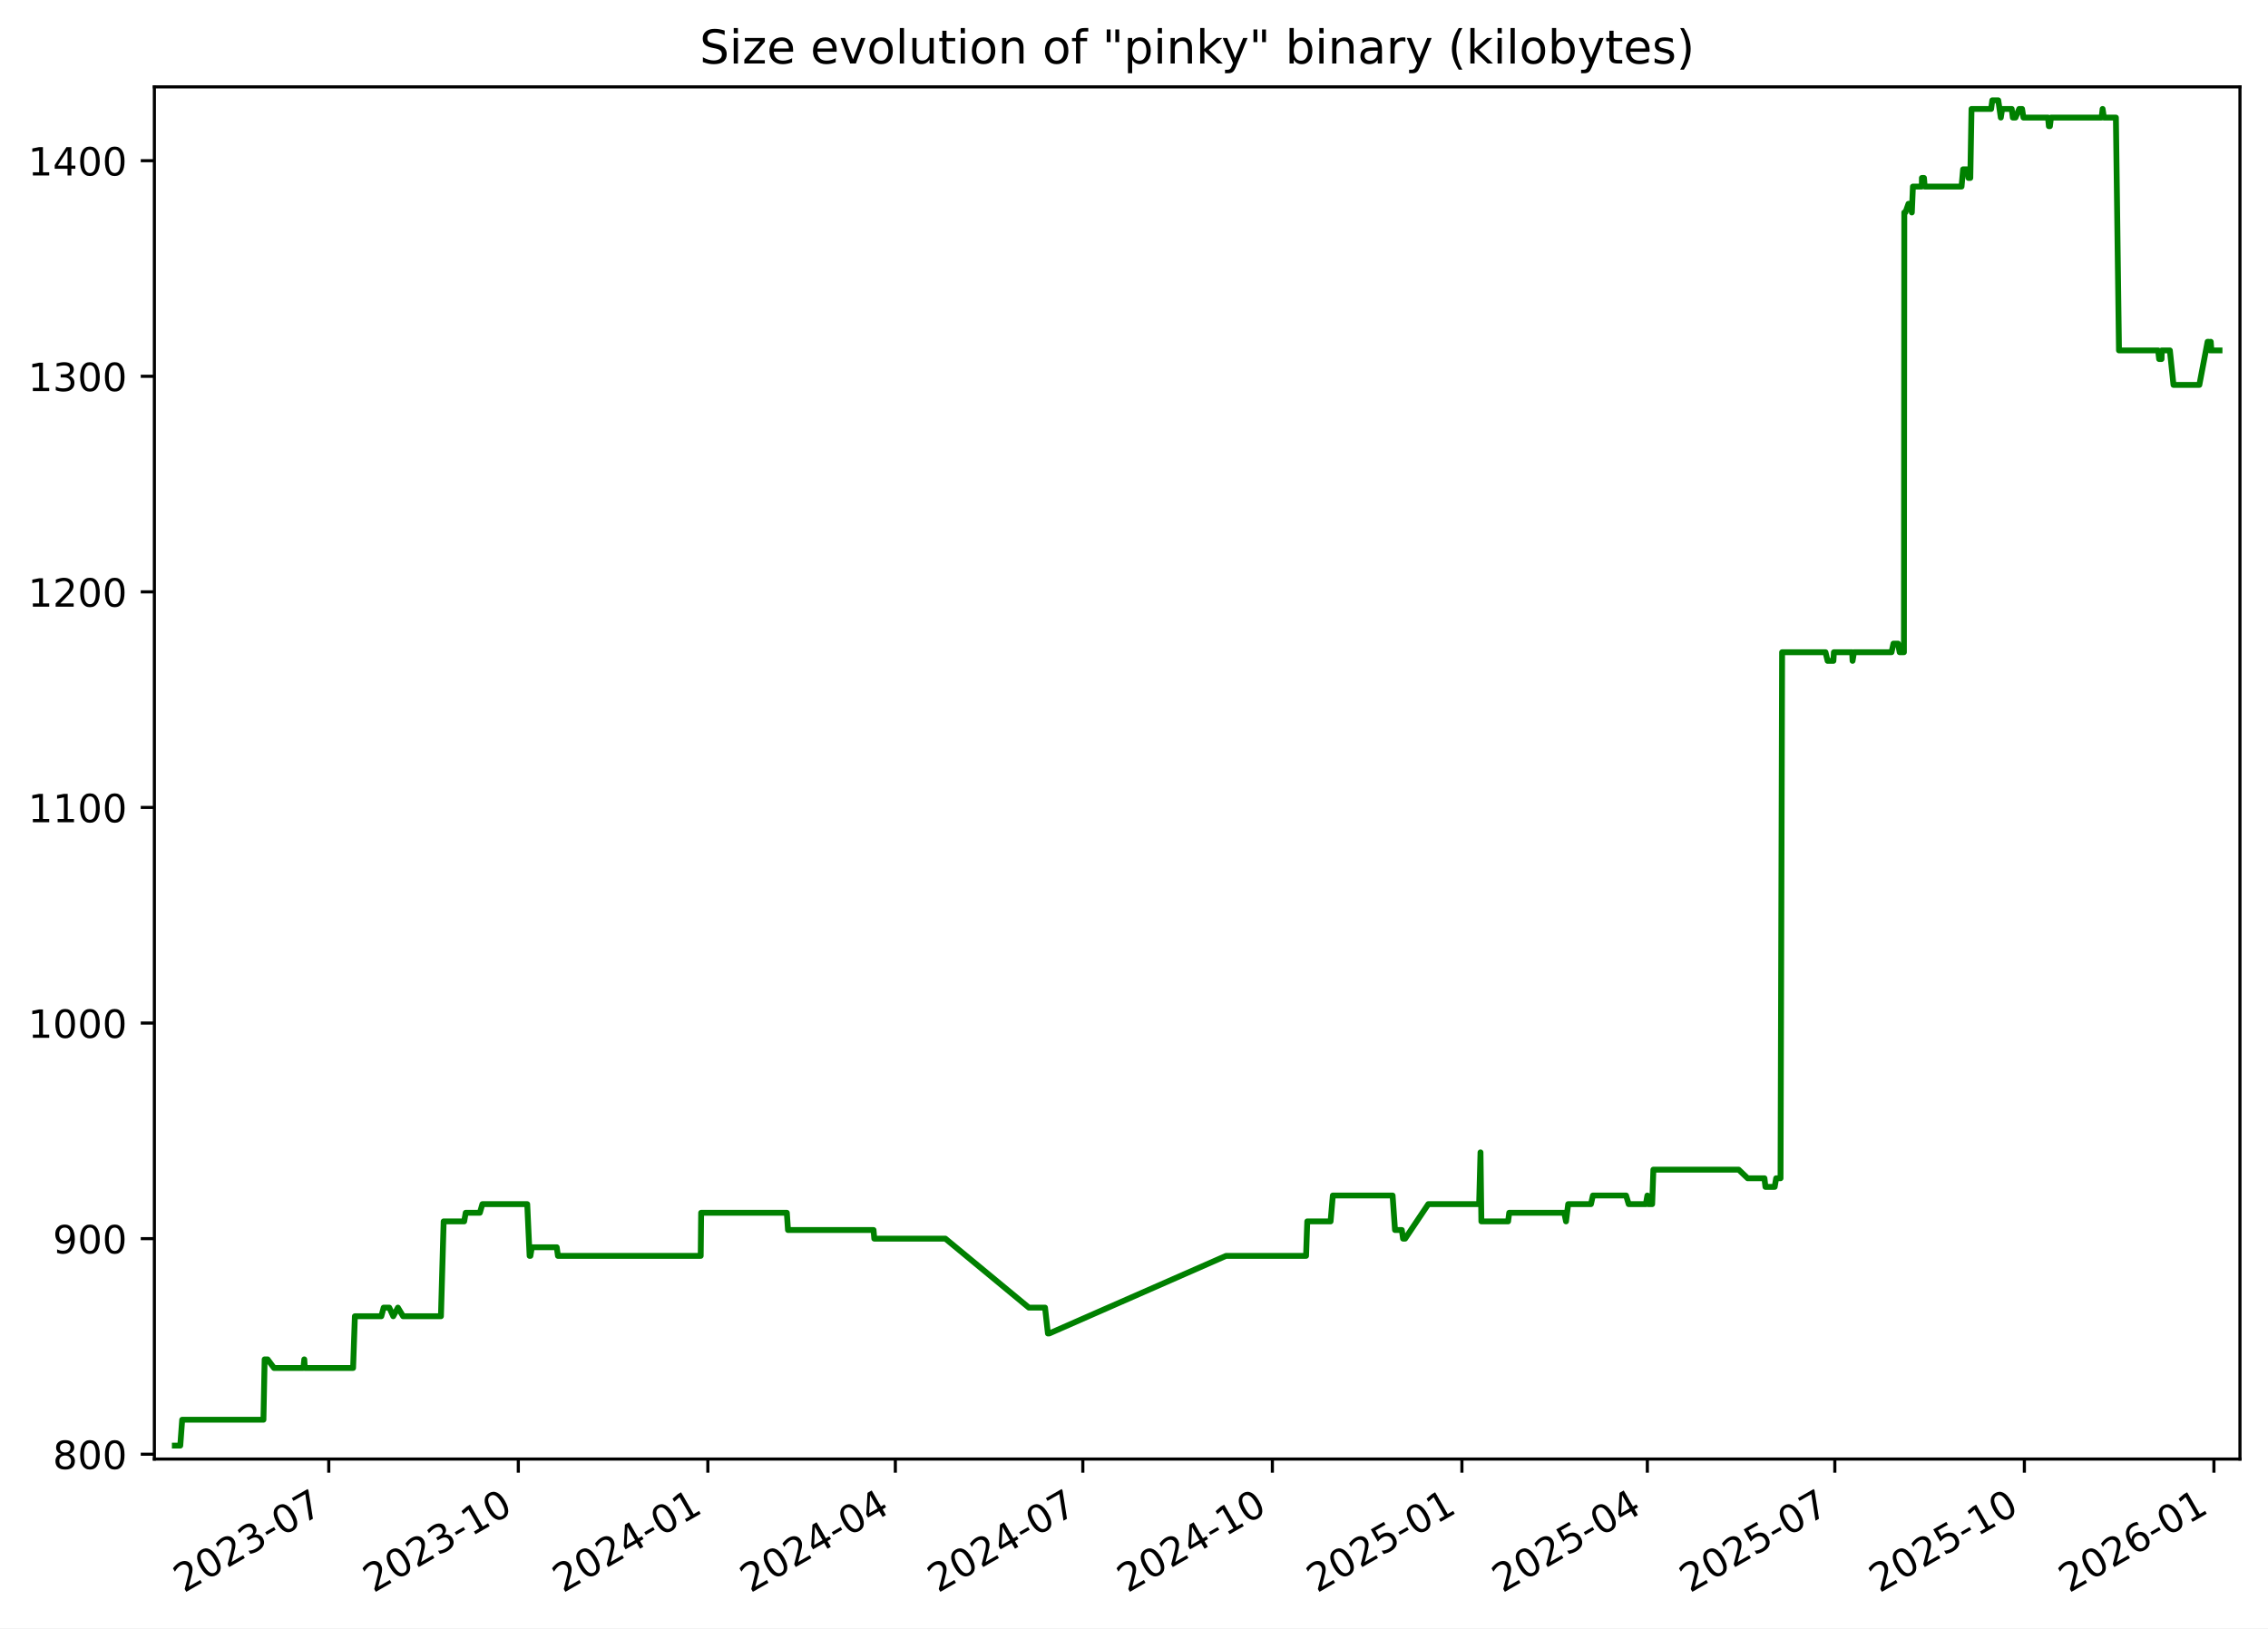
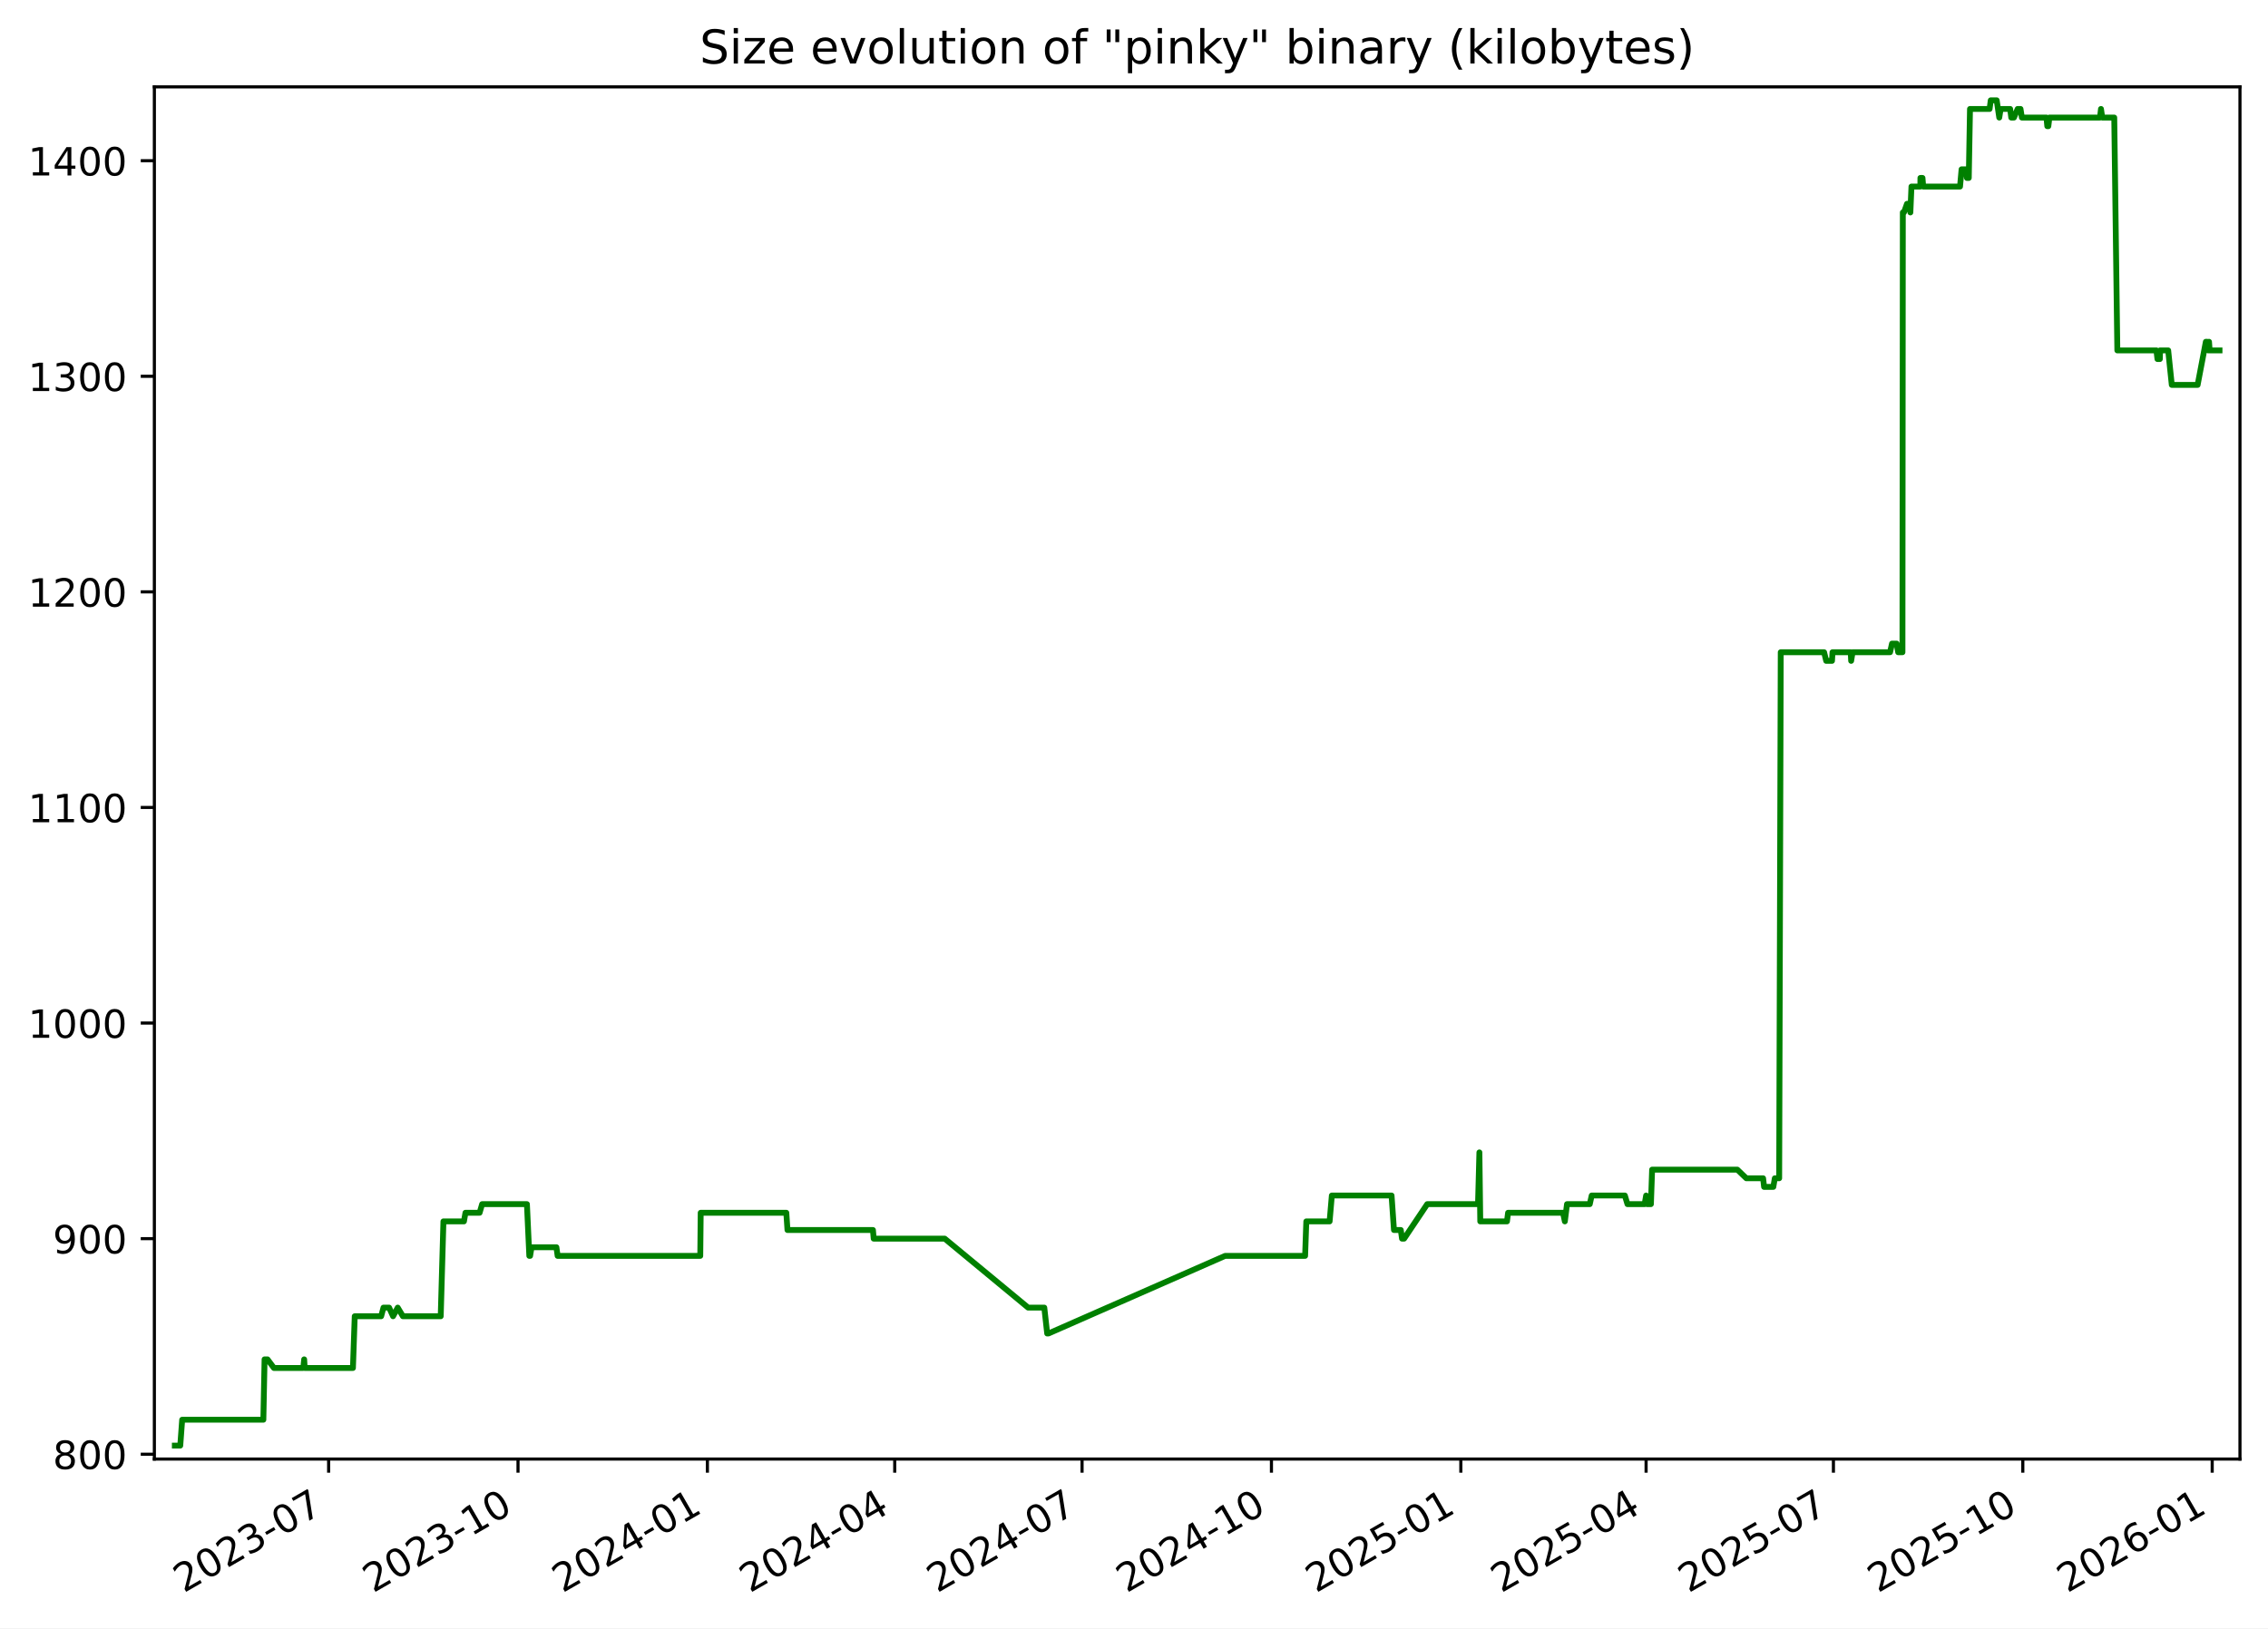
<svg xmlns="http://www.w3.org/2000/svg" xmlns:xlink="http://www.w3.org/1999/xlink" width="582.53pt" height="418.303pt" viewBox="0 0 582.53 418.303" version="1.1">
  <defs>
    <style type="text/css">*{stroke-linejoin: round; stroke-linecap: butt}</style>
  </defs>
  <g id="figure_1">
    <g id="patch_1">
      <path d="M -0 418.303  L 582.53 418.303  L 582.53 0  L -0 0  z " style="fill: #ffffff" />
    </g>
    <g id="axes_1">
      <g id="patch_2">
        <path d="M 39.65 374.83  L 575.33 374.83  L 575.33 22.318  L 39.65 22.318  z " style="fill: #ffffff" />
      </g>
      <g id="matplotlib.axis_1">
        <g id="xtick_1">
          <g id="line2d_1">
            <defs>
-               <path id="mabc79aca73" d="M 0 0  L 0 3.5  " style="stroke: #000000; stroke-width: 0.8" />
+               <path id="m664dcd69b5" d="M 0 0  L 0 3.5  " style="stroke: #000000; stroke-width: 0.8" />
            </defs>
            <g>
-               <use xlink:href="#mabc79aca73" x="84.442" y="374.83" style="stroke: #000000; stroke-width: 0.8" />
+               <use xlink:href="#m664dcd69b5" x="84.409" y="374.83" style="stroke: #000000; stroke-width: 0.8" />
            </g>
          </g>
          <g id="text_1">
-             <g transform="translate(47.2174 409.302) rotate(-30) scale(0.1 -0.1)">
+             <g transform="translate(47.18387 409.302) rotate(-30) scale(0.1 -0.1)">
              <defs>
                <path id="DejaVuSans-32" d="M 1228 531  L 3431 531  L 3431 0  L 469 0  L 469 531  Q 828 903 1448 1529  Q 2069 2156 2228 2338  Q 2531 2678 2651 2914  Q 2772 3150 2772 3378  Q 2772 3750 2511 3984  Q 2250 4219 1831 4219  Q 1534 4219 1204 4116  Q 875 4013 500 3803  L 500 4441  Q 881 4594 1212 4672  Q 1544 4750 1819 4750  Q 2544 4750 2975 4387  Q 3406 4025 3406 3419  Q 3406 3131 3298 2873  Q 3191 2616 2906 2266  Q 2828 2175 2409 1742  Q 1991 1309 1228 531  z " transform="scale(0.015625)" />
                <path id="DejaVuSans-30" d="M 2034 4250  Q 1547 4250 1301 3770  Q 1056 3291 1056 2328  Q 1056 1369 1301 889  Q 1547 409 2034 409  Q 2525 409 2770 889  Q 3016 1369 3016 2328  Q 3016 3291 2770 3770  Q 2525 4250 2034 4250  z M 2034 4750  Q 2819 4750 3233 4129  Q 3647 3509 3647 2328  Q 3647 1150 3233 529  Q 2819 -91 2034 -91  Q 1250 -91 836 529  Q 422 1150 422 2328  Q 422 3509 836 4129  Q 1250 4750 2034 4750  z " transform="scale(0.015625)" />
                <path id="DejaVuSans-33" d="M 2597 2516  Q 3050 2419 3304 2112  Q 3559 1806 3559 1356  Q 3559 666 3084 287  Q 2609 -91 1734 -91  Q 1441 -91 1130 -33  Q 819 25 488 141  L 488 750  Q 750 597 1062 519  Q 1375 441 1716 441  Q 2309 441 2620 675  Q 2931 909 2931 1356  Q 2931 1769 2642 2001  Q 2353 2234 1838 2234  L 1294 2234  L 1294 2753  L 1863 2753  Q 2328 2753 2575 2939  Q 2822 3125 2822 3475  Q 2822 3834 2567 4026  Q 2313 4219 1838 4219  Q 1578 4219 1281 4162  Q 984 4106 628 3988  L 628 4550  Q 988 4650 1302 4700  Q 1616 4750 1894 4750  Q 2613 4750 3031 4423  Q 3450 4097 3450 3541  Q 3450 3153 3228 2886  Q 3006 2619 2597 2516  z " transform="scale(0.015625)" />
                <path id="DejaVuSans-2d" d="M 313 2009  L 1997 2009  L 1997 1497  L 313 1497  L 313 2009  z " transform="scale(0.015625)" />
                <path id="DejaVuSans-37" d="M 525 4666  L 3525 4666  L 3525 4397  L 1831 0  L 1172 0  L 2766 4134  L 525 4134  L 525 4666  z " transform="scale(0.015625)" />
              </defs>
              <use xlink:href="#DejaVuSans-32" />
              <use xlink:href="#DejaVuSans-30" x="63.623" />
              <use xlink:href="#DejaVuSans-32" x="127.246" />
              <use xlink:href="#DejaVuSans-33" x="190.869" />
              <use xlink:href="#DejaVuSans-2d" x="254.492" />
              <use xlink:href="#DejaVuSans-30" x="290.576" />
              <use xlink:href="#DejaVuSans-37" x="354.199" />
            </g>
          </g>
        </g>
        <g id="xtick_2">
          <g id="line2d_2">
            <g>
-               <use xlink:href="#mabc79aca73" x="133.127" y="374.83" style="stroke: #000000; stroke-width: 0.8" />
+               <use xlink:href="#m664dcd69b5" x="133.052" y="374.83" style="stroke: #000000; stroke-width: 0.8" />
            </g>
          </g>
          <g id="text_2">
-             <g transform="translate(95.90174 409.302) rotate(-30) scale(0.1 -0.1)">
+             <g transform="translate(95.82692 409.302) rotate(-30) scale(0.1 -0.1)">
              <defs>
                <path id="DejaVuSans-31" d="M 794 531  L 1825 531  L 1825 4091  L 703 3866  L 703 4441  L 1819 4666  L 2450 4666  L 2450 531  L 3481 531  L 3481 0  L 794 0  L 794 531  z " transform="scale(0.015625)" />
              </defs>
              <use xlink:href="#DejaVuSans-32" />
              <use xlink:href="#DejaVuSans-30" x="63.623" />
              <use xlink:href="#DejaVuSans-32" x="127.246" />
              <use xlink:href="#DejaVuSans-33" x="190.869" />
              <use xlink:href="#DejaVuSans-2d" x="254.492" />
              <use xlink:href="#DejaVuSans-31" x="290.576" />
              <use xlink:href="#DejaVuSans-30" x="354.199" />
            </g>
          </g>
        </g>
        <g id="xtick_3">
          <g id="line2d_3">
            <g>
-               <use xlink:href="#mabc79aca73" x="181.811" y="374.83" style="stroke: #000000; stroke-width: 0.8" />
+               <use xlink:href="#m664dcd69b5" x="181.695" y="374.83" style="stroke: #000000; stroke-width: 0.8" />
            </g>
          </g>
          <g id="text_3">
-             <g transform="translate(144.5861 409.302) rotate(-30) scale(0.1 -0.1)">
+             <g transform="translate(144.47 409.302) rotate(-30) scale(0.1 -0.1)">
              <defs>
                <path id="DejaVuSans-34" d="M 2419 4116  L 825 1625  L 2419 1625  L 2419 4116  z M 2253 4666  L 3047 4666  L 3047 1625  L 3713 1625  L 3713 1100  L 3047 1100  L 3047 0  L 2419 0  L 2419 1100  L 313 1100  L 313 1709  L 2253 4666  z " transform="scale(0.015625)" />
              </defs>
              <use xlink:href="#DejaVuSans-32" />
              <use xlink:href="#DejaVuSans-30" x="63.623" />
              <use xlink:href="#DejaVuSans-32" x="127.246" />
              <use xlink:href="#DejaVuSans-34" x="190.869" />
              <use xlink:href="#DejaVuSans-2d" x="254.492" />
              <use xlink:href="#DejaVuSans-30" x="290.576" />
              <use xlink:href="#DejaVuSans-31" x="354.199" />
            </g>
          </g>
        </g>
        <g id="xtick_4">
          <g id="line2d_4">
            <g>
-               <use xlink:href="#mabc79aca73" x="229.966" y="374.83" style="stroke: #000000; stroke-width: 0.8" />
+               <use xlink:href="#m664dcd69b5" x="229.809" y="374.83" style="stroke: #000000; stroke-width: 0.8" />
            </g>
          </g>
          <g id="text_4">
-             <g transform="translate(192.7412 409.302) rotate(-30) scale(0.1 -0.1)">
+             <g transform="translate(192.5843 409.302) rotate(-30) scale(0.1 -0.1)">
              <use xlink:href="#DejaVuSans-32" />
              <use xlink:href="#DejaVuSans-30" x="63.623" />
              <use xlink:href="#DejaVuSans-32" x="127.246" />
              <use xlink:href="#DejaVuSans-34" x="190.869" />
              <use xlink:href="#DejaVuSans-2d" x="254.492" />
              <use xlink:href="#DejaVuSans-30" x="290.576" />
              <use xlink:href="#DejaVuSans-34" x="354.199" />
            </g>
          </g>
        </g>
        <g id="xtick_5">
          <g id="line2d_5">
            <g>
-               <use xlink:href="#mabc79aca73" x="278.121" y="374.83" style="stroke: #000000; stroke-width: 0.8" />
+               <use xlink:href="#m664dcd69b5" x="277.923" y="374.83" style="stroke: #000000; stroke-width: 0.8" />
            </g>
          </g>
          <g id="text_5">
-             <g transform="translate(240.8964 409.302) rotate(-30) scale(0.1 -0.1)">
+             <g transform="translate(240.6986 409.302) rotate(-30) scale(0.1 -0.1)">
              <use xlink:href="#DejaVuSans-32" />
              <use xlink:href="#DejaVuSans-30" x="63.623" />
              <use xlink:href="#DejaVuSans-32" x="127.246" />
              <use xlink:href="#DejaVuSans-34" x="190.869" />
              <use xlink:href="#DejaVuSans-2d" x="254.492" />
              <use xlink:href="#DejaVuSans-30" x="290.576" />
              <use xlink:href="#DejaVuSans-37" x="354.199" />
            </g>
          </g>
        </g>
        <g id="xtick_6">
          <g id="line2d_6">
            <g>
-               <use xlink:href="#mabc79aca73" x="326.806" y="374.83" style="stroke: #000000; stroke-width: 0.8" />
+               <use xlink:href="#m664dcd69b5" x="326.566" y="374.83" style="stroke: #000000; stroke-width: 0.8" />
            </g>
          </g>
          <g id="text_6">
-             <g transform="translate(289.5807 409.302) rotate(-30) scale(0.1 -0.1)">
+             <g transform="translate(289.3417 409.302) rotate(-30) scale(0.1 -0.1)">
              <use xlink:href="#DejaVuSans-32" />
              <use xlink:href="#DejaVuSans-30" x="63.623" />
              <use xlink:href="#DejaVuSans-32" x="127.246" />
              <use xlink:href="#DejaVuSans-34" x="190.869" />
              <use xlink:href="#DejaVuSans-2d" x="254.492" />
              <use xlink:href="#DejaVuSans-31" x="290.576" />
              <use xlink:href="#DejaVuSans-30" x="354.199" />
            </g>
          </g>
        </g>
        <g id="xtick_7">
          <g id="line2d_7">
            <g>
-               <use xlink:href="#mabc79aca73" x="375.49" y="374.83" style="stroke: #000000; stroke-width: 0.8" />
+               <use xlink:href="#m664dcd69b5" x="375.21" y="374.83" style="stroke: #000000; stroke-width: 0.8" />
            </g>
          </g>
          <g id="text_7">
-             <g transform="translate(338.2651 409.302) rotate(-30) scale(0.1 -0.1)">
+             <g transform="translate(337.9847 409.302) rotate(-30) scale(0.1 -0.1)">
              <defs>
                <path id="DejaVuSans-35" d="M 691 4666  L 3169 4666  L 3169 4134  L 1269 4134  L 1269 2991  Q 1406 3038 1543 3061  Q 1681 3084 1819 3084  Q 2600 3084 3056 2656  Q 3513 2228 3513 1497  Q 3513 744 3044 326  Q 2575 -91 1722 -91  Q 1428 -91 1123 -41  Q 819 9 494 109  L 494 744  Q 775 591 1075 516  Q 1375 441 1709 441  Q 2250 441 2565 725  Q 2881 1009 2881 1497  Q 2881 1984 2565 2268  Q 2250 2553 1709 2553  Q 1456 2553 1204 2497  Q 953 2441 691 2322  L 691 4666  z " transform="scale(0.015625)" />
              </defs>
              <use xlink:href="#DejaVuSans-32" />
              <use xlink:href="#DejaVuSans-30" x="63.623" />
              <use xlink:href="#DejaVuSans-32" x="127.246" />
              <use xlink:href="#DejaVuSans-35" x="190.869" />
              <use xlink:href="#DejaVuSans-2d" x="254.492" />
              <use xlink:href="#DejaVuSans-30" x="290.576" />
              <use xlink:href="#DejaVuSans-31" x="354.199" />
            </g>
          </g>
        </g>
        <g id="xtick_8">
          <g id="line2d_8">
            <g>
-               <use xlink:href="#mabc79aca73" x="423.116" y="374.83" style="stroke: #000000; stroke-width: 0.8" />
+               <use xlink:href="#m664dcd69b5" x="422.795" y="374.83" style="stroke: #000000; stroke-width: 0.8" />
            </g>
          </g>
          <g id="text_8">
-             <g transform="translate(385.8911 409.302) rotate(-30) scale(0.1 -0.1)">
+             <g transform="translate(385.5703 409.302) rotate(-30) scale(0.1 -0.1)">
              <use xlink:href="#DejaVuSans-32" />
              <use xlink:href="#DejaVuSans-30" x="63.623" />
              <use xlink:href="#DejaVuSans-32" x="127.246" />
              <use xlink:href="#DejaVuSans-35" x="190.869" />
              <use xlink:href="#DejaVuSans-2d" x="254.492" />
              <use xlink:href="#DejaVuSans-30" x="290.576" />
              <use xlink:href="#DejaVuSans-34" x="354.199" />
            </g>
          </g>
        </g>
        <g id="xtick_9">
          <g id="line2d_9">
            <g>
-               <use xlink:href="#mabc79aca73" x="471.271" y="374.83" style="stroke: #000000; stroke-width: 0.8" />
+               <use xlink:href="#m664dcd69b5" x="470.909" y="374.83" style="stroke: #000000; stroke-width: 0.8" />
            </g>
          </g>
          <g id="text_9">
-             <g transform="translate(434.0462 409.302) rotate(-30) scale(0.1 -0.1)">
+             <g transform="translate(433.6846 409.302) rotate(-30) scale(0.1 -0.1)">
              <use xlink:href="#DejaVuSans-32" />
              <use xlink:href="#DejaVuSans-30" x="63.623" />
              <use xlink:href="#DejaVuSans-32" x="127.246" />
              <use xlink:href="#DejaVuSans-35" x="190.869" />
              <use xlink:href="#DejaVuSans-2d" x="254.492" />
              <use xlink:href="#DejaVuSans-30" x="290.576" />
              <use xlink:href="#DejaVuSans-37" x="354.199" />
            </g>
          </g>
        </g>
        <g id="xtick_10">
          <g id="line2d_10">
            <g>
-               <use xlink:href="#mabc79aca73" x="519.955" y="374.83" style="stroke: #000000; stroke-width: 0.8" />
+               <use xlink:href="#m664dcd69b5" x="519.553" y="374.83" style="stroke: #000000; stroke-width: 0.8" />
            </g>
          </g>
          <g id="text_10">
-             <g transform="translate(482.7306 409.302) rotate(-30) scale(0.1 -0.1)">
+             <g transform="translate(482.3277 409.302) rotate(-30) scale(0.1 -0.1)">
              <use xlink:href="#DejaVuSans-32" />
              <use xlink:href="#DejaVuSans-30" x="63.623" />
              <use xlink:href="#DejaVuSans-32" x="127.246" />
              <use xlink:href="#DejaVuSans-35" x="190.869" />
              <use xlink:href="#DejaVuSans-2d" x="254.492" />
              <use xlink:href="#DejaVuSans-31" x="290.576" />
              <use xlink:href="#DejaVuSans-30" x="354.199" />
            </g>
          </g>
        </g>
        <g id="xtick_11">
          <g id="line2d_11">
            <g>
-               <use xlink:href="#mabc79aca73" x="568.64" y="374.83" style="stroke: #000000; stroke-width: 0.8" />
+               <use xlink:href="#m664dcd69b5" x="568.196" y="374.83" style="stroke: #000000; stroke-width: 0.8" />
            </g>
          </g>
          <g id="text_11">
-             <g transform="translate(531.4149 409.302) rotate(-30) scale(0.1 -0.1)">
+             <g transform="translate(530.9707 409.302) rotate(-30) scale(0.1 -0.1)">
              <defs>
                <path id="DejaVuSans-36" d="M 2113 2584  Q 1688 2584 1439 2293  Q 1191 2003 1191 1497  Q 1191 994 1439 701  Q 1688 409 2113 409  Q 2538 409 2786 701  Q 3034 994 3034 1497  Q 3034 2003 2786 2293  Q 2538 2584 2113 2584  z M 3366 4563  L 3366 3988  Q 3128 4100 2886 4159  Q 2644 4219 2406 4219  Q 1781 4219 1451 3797  Q 1122 3375 1075 2522  Q 1259 2794 1537 2939  Q 1816 3084 2150 3084  Q 2853 3084 3261 2657  Q 3669 2231 3669 1497  Q 3669 778 3244 343  Q 2819 -91 2113 -91  Q 1303 -91 875 529  Q 447 1150 447 2328  Q 447 3434 972 4092  Q 1497 4750 2381 4750  Q 2619 4750 2861 4703  Q 3103 4656 3366 4563  z " transform="scale(0.015625)" />
              </defs>
              <use xlink:href="#DejaVuSans-32" />
              <use xlink:href="#DejaVuSans-30" x="63.623" />
              <use xlink:href="#DejaVuSans-32" x="127.246" />
              <use xlink:href="#DejaVuSans-36" x="190.869" />
              <use xlink:href="#DejaVuSans-2d" x="254.492" />
              <use xlink:href="#DejaVuSans-30" x="290.576" />
              <use xlink:href="#DejaVuSans-31" x="354.199" />
            </g>
          </g>
        </g>
      </g>
      <g id="matplotlib.axis_2">
        <g id="ytick_1">
          <g id="line2d_12">
            <defs>
-               <path id="m1fd82d0346" d="M 0 0  L -3.5 0  " style="stroke: #000000; stroke-width: 0.8" />
+               <path id="mbac47a9500" d="M 0 0  L -3.5 0  " style="stroke: #000000; stroke-width: 0.8" />
            </defs>
            <g>
-               <use xlink:href="#m1fd82d0346" x="39.65" y="373.59" style="stroke: #000000; stroke-width: 0.8" />
+               <use xlink:href="#mbac47a9500" x="39.65" y="373.59" style="stroke: #000000; stroke-width: 0.8" />
            </g>
          </g>
          <g id="text_12">
            <g transform="translate(13.5625 377.3887) scale(0.1 -0.1)">
              <defs>
                <path id="DejaVuSans-38" d="M 2034 2216  Q 1584 2216 1326 1975  Q 1069 1734 1069 1313  Q 1069 891 1326 650  Q 1584 409 2034 409  Q 2484 409 2743 651  Q 3003 894 3003 1313  Q 3003 1734 2745 1975  Q 2488 2216 2034 2216  z M 1403 2484  Q 997 2584 770 2862  Q 544 3141 544 3541  Q 544 4100 942 4425  Q 1341 4750 2034 4750  Q 2731 4750 3128 4425  Q 3525 4100 3525 3541  Q 3525 3141 3298 2862  Q 3072 2584 2669 2484  Q 3125 2378 3379 2068  Q 3634 1759 3634 1313  Q 3634 634 3220 271  Q 2806 -91 2034 -91  Q 1263 -91 848 271  Q 434 634 434 1313  Q 434 1759 690 2068  Q 947 2378 1403 2484  z M 1172 3481  Q 1172 3119 1398 2916  Q 1625 2713 2034 2713  Q 2441 2713 2670 2916  Q 2900 3119 2900 3481  Q 2900 3844 2670 4047  Q 2441 4250 2034 4250  Q 1625 4250 1398 4047  Q 1172 3844 1172 3481  z " transform="scale(0.015625)" />
              </defs>
              <use xlink:href="#DejaVuSans-38" />
              <use xlink:href="#DejaVuSans-30" x="63.623" />
              <use xlink:href="#DejaVuSans-30" x="127.246" />
            </g>
          </g>
        </g>
        <g id="ytick_2">
          <g id="line2d_13">
            <g>
-               <use xlink:href="#m1fd82d0346" x="39.65" y="318.205" style="stroke: #000000; stroke-width: 0.8" />
+               <use xlink:href="#mbac47a9500" x="39.65" y="318.205" style="stroke: #000000; stroke-width: 0.8" />
            </g>
          </g>
          <g id="text_13">
            <g transform="translate(13.5625 322.0041) scale(0.1 -0.1)">
              <defs>
                <path id="DejaVuSans-39" d="M 703 97  L 703 672  Q 941 559 1184 500  Q 1428 441 1663 441  Q 2288 441 2617 861  Q 2947 1281 2994 2138  Q 2813 1869 2534 1725  Q 2256 1581 1919 1581  Q 1219 1581 811 2004  Q 403 2428 403 3163  Q 403 3881 828 4315  Q 1253 4750 1959 4750  Q 2769 4750 3195 4129  Q 3622 3509 3622 2328  Q 3622 1225 3098 567  Q 2575 -91 1691 -91  Q 1453 -91 1209 -44  Q 966 3 703 97  z M 1959 2075  Q 2384 2075 2632 2365  Q 2881 2656 2881 3163  Q 2881 3666 2632 3958  Q 2384 4250 1959 4250  Q 1534 4250 1286 3958  Q 1038 3666 1038 3163  Q 1038 2656 1286 2365  Q 1534 2075 1959 2075  z " transform="scale(0.015625)" />
              </defs>
              <use xlink:href="#DejaVuSans-39" />
              <use xlink:href="#DejaVuSans-30" x="63.623" />
              <use xlink:href="#DejaVuSans-30" x="127.246" />
            </g>
          </g>
        </g>
        <g id="ytick_3">
          <g id="line2d_14">
            <g>
-               <use xlink:href="#m1fd82d0346" x="39.65" y="262.82" style="stroke: #000000; stroke-width: 0.8" />
+               <use xlink:href="#mbac47a9500" x="39.65" y="262.82" style="stroke: #000000; stroke-width: 0.8" />
            </g>
          </g>
          <g id="text_14">
            <g transform="translate(7.2 266.6195) scale(0.1 -0.1)">
              <use xlink:href="#DejaVuSans-31" />
              <use xlink:href="#DejaVuSans-30" x="63.623" />
              <use xlink:href="#DejaVuSans-30" x="127.246" />
              <use xlink:href="#DejaVuSans-30" x="190.869" />
            </g>
          </g>
        </g>
        <g id="ytick_4">
          <g id="line2d_15">
            <g>
-               <use xlink:href="#m1fd82d0346" x="39.65" y="207.436" style="stroke: #000000; stroke-width: 0.8" />
+               <use xlink:href="#mbac47a9500" x="39.65" y="207.436" style="stroke: #000000; stroke-width: 0.8" />
            </g>
          </g>
          <g id="text_15">
            <g transform="translate(7.2 211.2349) scale(0.1 -0.1)">
              <use xlink:href="#DejaVuSans-31" />
              <use xlink:href="#DejaVuSans-31" x="63.623" />
              <use xlink:href="#DejaVuSans-30" x="127.246" />
              <use xlink:href="#DejaVuSans-30" x="190.869" />
            </g>
          </g>
        </g>
        <g id="ytick_5">
          <g id="line2d_16">
            <g>
-               <use xlink:href="#m1fd82d0346" x="39.65" y="152.051" style="stroke: #000000; stroke-width: 0.8" />
+               <use xlink:href="#mbac47a9500" x="39.65" y="152.051" style="stroke: #000000; stroke-width: 0.8" />
            </g>
          </g>
          <g id="text_16">
            <g transform="translate(7.2 155.8503) scale(0.1 -0.1)">
              <use xlink:href="#DejaVuSans-31" />
              <use xlink:href="#DejaVuSans-32" x="63.623" />
              <use xlink:href="#DejaVuSans-30" x="127.246" />
              <use xlink:href="#DejaVuSans-30" x="190.869" />
            </g>
          </g>
        </g>
        <g id="ytick_6">
          <g id="line2d_17">
            <g>
-               <use xlink:href="#m1fd82d0346" x="39.65" y="96.666" style="stroke: #000000; stroke-width: 0.8" />
+               <use xlink:href="#mbac47a9500" x="39.65" y="96.666" style="stroke: #000000; stroke-width: 0.8" />
            </g>
          </g>
          <g id="text_17">
            <g transform="translate(7.2 100.4657) scale(0.1 -0.1)">
              <use xlink:href="#DejaVuSans-31" />
              <use xlink:href="#DejaVuSans-33" x="63.623" />
              <use xlink:href="#DejaVuSans-30" x="127.246" />
              <use xlink:href="#DejaVuSans-30" x="190.869" />
            </g>
          </g>
        </g>
        <g id="ytick_7">
          <g id="line2d_18">
            <g>
-               <use xlink:href="#m1fd82d0346" x="39.65" y="41.282" style="stroke: #000000; stroke-width: 0.8" />
+               <use xlink:href="#mbac47a9500" x="39.65" y="41.282" style="stroke: #000000; stroke-width: 0.8" />
            </g>
          </g>
          <g id="text_18">
            <g transform="translate(7.2 45.08104) scale(0.1 -0.1)">
              <use xlink:href="#DejaVuSans-31" />
              <use xlink:href="#DejaVuSans-34" x="63.623" />
              <use xlink:href="#DejaVuSans-30" x="127.246" />
              <use xlink:href="#DejaVuSans-30" x="190.869" />
            </g>
          </g>
        </g>
      </g>
      <g id="line2d_19">
-         <path d="M 44.902 371.374  L 46.303 371.374  L 46.793 364.728  L 67.664 364.728  L 67.973 349.22  L 68.729 349.22  L 70.379 351.436  L 77.929 351.436  L 78.154 349.22  L 78.288 351.436  L 90.692 351.436  L 91.152 338.143  L 97.941 338.143  L 98.541 335.928  L 99.989 335.928  L 101.003 338.143  L 102.203 335.928  L 103.532 338.143  L 113.255 338.143  L 113.952 313.774  L 119.225 313.774  L 119.614 311.559  L 123.253 311.559  L 123.9 309.343  L 135.418 309.343  L 136.032 322.636  L 136.233 322.636  L 136.605 320.42  L 142.998 320.42  L 143.308 322.636  L 179.975 322.636  L 180.089 311.559  L 202.097 311.559  L 202.394 315.99  L 224.367 315.99  L 224.555 318.205  L 242.815 318.205  L 264.263 335.928  L 268.414 335.928  L 269.159 342.574  L 269.481 342.574  L 314.891 322.636  L 335.461 322.636  L 335.769 313.774  L 341.759 313.774  L 342.332 307.128  L 357.684 307.128  L 358.305 315.99  L 360.058 315.99  L 360.372 318.205  L 360.911 318.205  L 366.855 309.343  L 379.911 309.343  L 380.264 296.051  L 380.486 313.774  L 387.354 313.774  L 387.637 311.559  L 401.77 311.559  L 402.228 313.774  L 402.784 309.343  L 408.636 309.343  L 409.134 307.128  L 417.656 307.128  L 418.325 309.343  L 422.743 309.343  L 423.125 307.128  L 423.36 309.343  L 424.354 309.343  L 424.665 300.482  L 446.571 300.482  L 448.883 302.697  L 453.194 302.697  L 453.448 304.913  L 455.821 304.913  L 456.204 302.697  L 457.328 302.697  L 457.729 167.559  L 468.875 167.559  L 469.415 169.774  L 470.907 169.774  L 471.031 167.559  L 475.722 167.559  L 475.828 169.774  L 476.192 167.559  L 485.831 167.559  L 486.331 165.343  L 487.509 165.343  L 487.919 167.559  L 489.018 167.559  L 489.113 54.574  L 489.398 54.574  L 490.187 52.359  L 490.706 52.359  L 491.05 54.574  L 491.329 47.928  L 493.616 47.928  L 493.633 45.713  L 494.168 45.713  L 494.35 47.928  L 503.817 47.928  L 504.218 43.497  L 505.399 43.497  L 505.6 45.713  L 506.066 45.713  L 506.38 27.99  L 511.419 27.99  L 511.713 25.774  L 513.248 25.774  L 513.904 30.205  L 514.253 27.99  L 516.706 27.99  L 516.988 30.205  L 517.676 30.205  L 518.627 27.99  L 519.365 27.99  L 519.718 30.205  L 526.036 30.205  L 526.249 32.42  L 526.516 32.42  L 526.792 30.205  L 539.799 30.205  L 540.051 27.99  L 540.383 30.205  L 543.463 30.205  L 544.255 90.02  L 554.307 90.02  L 554.568 92.236  L 555.186 92.236  L 555.241 90.02  L 557.329 90.02  L 558.255 98.882  L 564.897 98.882  L 567.007 87.805  L 567.337 87.805  L 567.63 90.02  L 567.827 87.805  L 567.986 90.02  L 570.078 90.02  L 570.078 90.02  " clip-path="url(#p12631011b0)" style="fill: none; stroke: #008000; stroke-width: 1.5; stroke-linecap: square" />
+         <path d="M 44.902 371.374  L 46.301 371.374  L 46.791 364.728  L 67.644 364.728  L 67.954 349.22  L 68.709 349.22  L 70.357 351.436  L 77.901 351.436  L 78.125 349.22  L 78.259 351.436  L 90.653 351.436  L 91.113 338.143  L 97.896 338.143  L 98.496 335.928  L 99.942 335.928  L 100.956 338.143  L 102.155 335.928  L 103.483 338.143  L 113.197 338.143  L 113.893 313.774  L 119.162 313.774  L 119.551 311.559  L 123.187 311.559  L 123.833 309.343  L 135.341 309.343  L 135.954 322.636  L 136.155 322.636  L 136.527 320.42  L 142.914 320.42  L 143.225 322.636  L 179.86 322.636  L 179.974 311.559  L 201.964 311.559  L 202.261 315.99  L 224.215 315.99  L 224.403 318.205  L 242.647 318.205  L 264.077 335.928  L 268.224 335.928  L 268.969 342.574  L 269.291 342.574  L 314.662 322.636  L 335.214 322.636  L 335.522 313.774  L 341.508 313.774  L 342.079 307.128  L 357.419 307.128  L 358.039 315.99  L 359.791 315.99  L 360.105 318.205  L 360.643 318.205  L 366.582 309.343  L 379.627 309.343  L 379.98 296.051  L 380.202 313.774  L 387.063 313.774  L 387.346 311.559  L 401.467 311.559  L 401.925 313.774  L 402.481 309.343  L 408.328 309.343  L 408.825 307.128  L 417.34 307.128  L 418.009 309.343  L 422.423 309.343  L 422.804 307.128  L 423.039 309.343  L 424.032 309.343  L 424.343 300.482  L 446.23 300.482  L 448.54 302.697  L 452.848 302.697  L 453.102 304.913  L 455.473 304.913  L 455.856 302.697  L 456.978 302.697  L 457.379 167.559  L 468.515 167.559  L 469.055 169.774  L 470.546 169.774  L 470.67 167.559  L 475.357 167.559  L 475.463 169.774  L 475.826 167.559  L 485.457 167.559  L 485.956 165.343  L 487.134 165.343  L 487.544 167.559  L 488.642 167.559  L 488.736 54.574  L 489.021 54.574  L 489.809 52.359  L 490.328 52.359  L 490.672 54.574  L 490.951 47.928  L 493.235 47.928  L 493.253 45.713  L 493.787 45.713  L 493.968 47.928  L 503.428 47.928  L 503.828 43.497  L 505.009 43.497  L 505.209 45.713  L 505.675 45.713  L 505.989 27.99  L 511.024 27.99  L 511.317 25.774  L 512.85 25.774  L 513.506 30.205  L 513.855 27.99  L 516.306 27.99  L 516.587 30.205  L 517.275 30.205  L 518.225 27.99  L 518.963 27.99  L 519.315 30.205  L 525.628 30.205  L 525.841 32.42  L 526.108 32.42  L 526.383 30.205  L 539.379 30.205  L 539.631 27.99  L 539.962 30.205  L 543.04 30.205  L 543.832 90.02  L 553.875 90.02  L 554.136 92.236  L 554.754 92.236  L 554.808 90.02  L 556.894 90.02  L 557.819 98.882  L 564.456 98.882  L 566.564 87.805  L 566.894 87.805  L 567.187 90.02  L 567.384 87.805  L 567.542 90.02  L 570.078 90.02  L 570.078 90.02  " clip-path="url(#p27c59bd150)" style="fill: none; stroke: #008000; stroke-width: 1.5; stroke-linecap: square" />
      </g>
      <g id="patch_3">
        <path d="M 39.65 374.83  L 39.65 22.318  " style="fill: none; stroke: #000000; stroke-width: 0.8; stroke-linejoin: miter; stroke-linecap: square" />
      </g>
      <g id="patch_4">
        <path d="M 575.33 374.83  L 575.33 22.318  " style="fill: none; stroke: #000000; stroke-width: 0.8; stroke-linejoin: miter; stroke-linecap: square" />
      </g>
      <g id="patch_5">
        <path d="M 39.65 374.83  L 575.33 374.83  " style="fill: none; stroke: #000000; stroke-width: 0.8; stroke-linejoin: miter; stroke-linecap: square" />
      </g>
      <g id="patch_6">
        <path d="M 39.65 22.318  L 575.33 22.318  " style="fill: none; stroke: #000000; stroke-width: 0.8; stroke-linejoin: miter; stroke-linecap: square" />
      </g>
      <g id="text_19">
        <g transform="translate(179.7078 16.31812) scale(0.12 -0.12)">
          <defs>
            <path id="DejaVuSans-53" d="M 3425 4513  L 3425 3897  Q 3066 4069 2747 4153  Q 2428 4238 2131 4238  Q 1616 4238 1336 4038  Q 1056 3838 1056 3469  Q 1056 3159 1242 3001  Q 1428 2844 1947 2747  L 2328 2669  Q 3034 2534 3370 2195  Q 3706 1856 3706 1288  Q 3706 609 3251 259  Q 2797 -91 1919 -91  Q 1588 -91 1214 -16  Q 841 59 441 206  L 441 856  Q 825 641 1194 531  Q 1563 422 1919 422  Q 2459 422 2753 634  Q 3047 847 3047 1241  Q 3047 1584 2836 1778  Q 2625 1972 2144 2069  L 1759 2144  Q 1053 2284 737 2584  Q 422 2884 422 3419  Q 422 4038 858 4394  Q 1294 4750 2059 4750  Q 2388 4750 2728 4690  Q 3069 4631 3425 4513  z " transform="scale(0.015625)" />
            <path id="DejaVuSans-69" d="M 603 3500  L 1178 3500  L 1178 0  L 603 0  L 603 3500  z M 603 4863  L 1178 4863  L 1178 4134  L 603 4134  L 603 4863  z " transform="scale(0.015625)" />
            <path id="DejaVuSans-7a" d="M 353 3500  L 3084 3500  L 3084 2975  L 922 459  L 3084 459  L 3084 0  L 275 0  L 275 525  L 2438 3041  L 353 3041  L 353 3500  z " transform="scale(0.015625)" />
            <path id="DejaVuSans-65" d="M 3597 1894  L 3597 1613  L 953 1613  Q 991 1019 1311 708  Q 1631 397 2203 397  Q 2534 397 2845 478  Q 3156 559 3463 722  L 3463 178  Q 3153 47 2828 -22  Q 2503 -91 2169 -91  Q 1331 -91 842 396  Q 353 884 353 1716  Q 353 2575 817 3079  Q 1281 3584 2069 3584  Q 2775 3584 3186 3129  Q 3597 2675 3597 1894  z M 3022 2063  Q 3016 2534 2758 2815  Q 2500 3097 2075 3097  Q 1594 3097 1305 2825  Q 1016 2553 972 2059  L 3022 2063  z " transform="scale(0.015625)" />
            <path id="DejaVuSans-20" transform="scale(0.015625)" />
            <path id="DejaVuSans-76" d="M 191 3500  L 800 3500  L 1894 563  L 2988 3500  L 3597 3500  L 2284 0  L 1503 0  L 191 3500  z " transform="scale(0.015625)" />
            <path id="DejaVuSans-6f" d="M 1959 3097  Q 1497 3097 1228 2736  Q 959 2375 959 1747  Q 959 1119 1226 758  Q 1494 397 1959 397  Q 2419 397 2687 759  Q 2956 1122 2956 1747  Q 2956 2369 2687 2733  Q 2419 3097 1959 3097  z M 1959 3584  Q 2709 3584 3137 3096  Q 3566 2609 3566 1747  Q 3566 888 3137 398  Q 2709 -91 1959 -91  Q 1206 -91 779 398  Q 353 888 353 1747  Q 353 2609 779 3096  Q 1206 3584 1959 3584  z " transform="scale(0.015625)" />
            <path id="DejaVuSans-6c" d="M 603 4863  L 1178 4863  L 1178 0  L 603 0  L 603 4863  z " transform="scale(0.015625)" />
            <path id="DejaVuSans-75" d="M 544 1381  L 544 3500  L 1119 3500  L 1119 1403  Q 1119 906 1312 657  Q 1506 409 1894 409  Q 2359 409 2629 706  Q 2900 1003 2900 1516  L 2900 3500  L 3475 3500  L 3475 0  L 2900 0  L 2900 538  Q 2691 219 2414 64  Q 2138 -91 1772 -91  Q 1169 -91 856 284  Q 544 659 544 1381  z M 1991 3584  L 1991 3584  z " transform="scale(0.015625)" />
            <path id="DejaVuSans-74" d="M 1172 4494  L 1172 3500  L 2356 3500  L 2356 3053  L 1172 3053  L 1172 1153  Q 1172 725 1289 603  Q 1406 481 1766 481  L 2356 481  L 2356 0  L 1766 0  Q 1100 0 847 248  Q 594 497 594 1153  L 594 3053  L 172 3053  L 172 3500  L 594 3500  L 594 4494  L 1172 4494  z " transform="scale(0.015625)" />
            <path id="DejaVuSans-6e" d="M 3513 2113  L 3513 0  L 2938 0  L 2938 2094  Q 2938 2591 2744 2837  Q 2550 3084 2163 3084  Q 1697 3084 1428 2787  Q 1159 2491 1159 1978  L 1159 0  L 581 0  L 581 3500  L 1159 3500  L 1159 2956  Q 1366 3272 1645 3428  Q 1925 3584 2291 3584  Q 2894 3584 3203 3211  Q 3513 2838 3513 2113  z " transform="scale(0.015625)" />
            <path id="DejaVuSans-66" d="M 2375 4863  L 2375 4384  L 1825 4384  Q 1516 4384 1395 4259  Q 1275 4134 1275 3809  L 1275 3500  L 2222 3500  L 2222 3053  L 1275 3053  L 1275 0  L 697 0  L 697 3053  L 147 3053  L 147 3500  L 697 3500  L 697 3744  Q 697 4328 969 4595  Q 1241 4863 1831 4863  L 2375 4863  z " transform="scale(0.015625)" />
            <path id="DejaVuSans-22" d="M 1147 4666  L 1147 2931  L 616 2931  L 616 4666  L 1147 4666  z M 2328 4666  L 2328 2931  L 1797 2931  L 1797 4666  L 2328 4666  z " transform="scale(0.015625)" />
            <path id="DejaVuSans-70" d="M 1159 525  L 1159 -1331  L 581 -1331  L 581 3500  L 1159 3500  L 1159 2969  Q 1341 3281 1617 3432  Q 1894 3584 2278 3584  Q 2916 3584 3314 3078  Q 3713 2572 3713 1747  Q 3713 922 3314 415  Q 2916 -91 2278 -91  Q 1894 -91 1617 61  Q 1341 213 1159 525  z M 3116 1747  Q 3116 2381 2855 2742  Q 2594 3103 2138 3103  Q 1681 3103 1420 2742  Q 1159 2381 1159 1747  Q 1159 1113 1420 752  Q 1681 391 2138 391  Q 2594 391 2855 752  Q 3116 1113 3116 1747  z " transform="scale(0.015625)" />
            <path id="DejaVuSans-6b" d="M 581 4863  L 1159 4863  L 1159 1991  L 2875 3500  L 3609 3500  L 1753 1863  L 3688 0  L 2938 0  L 1159 1709  L 1159 0  L 581 0  L 581 4863  z " transform="scale(0.015625)" />
            <path id="DejaVuSans-79" d="M 2059 -325  Q 1816 -950 1584 -1140  Q 1353 -1331 966 -1331  L 506 -1331  L 506 -850  L 844 -850  Q 1081 -850 1212 -737  Q 1344 -625 1503 -206  L 1606 56  L 191 3500  L 800 3500  L 1894 763  L 2988 3500  L 3597 3500  L 2059 -325  z " transform="scale(0.015625)" />
            <path id="DejaVuSans-62" d="M 3116 1747  Q 3116 2381 2855 2742  Q 2594 3103 2138 3103  Q 1681 3103 1420 2742  Q 1159 2381 1159 1747  Q 1159 1113 1420 752  Q 1681 391 2138 391  Q 2594 391 2855 752  Q 3116 1113 3116 1747  z M 1159 2969  Q 1341 3281 1617 3432  Q 1894 3584 2278 3584  Q 2916 3584 3314 3078  Q 3713 2572 3713 1747  Q 3713 922 3314 415  Q 2916 -91 2278 -91  Q 1894 -91 1617 61  Q 1341 213 1159 525  L 1159 0  L 581 0  L 581 4863  L 1159 4863  L 1159 2969  z " transform="scale(0.015625)" />
            <path id="DejaVuSans-61" d="M 2194 1759  Q 1497 1759 1228 1600  Q 959 1441 959 1056  Q 959 750 1161 570  Q 1363 391 1709 391  Q 2188 391 2477 730  Q 2766 1069 2766 1631  L 2766 1759  L 2194 1759  z M 3341 1997  L 3341 0  L 2766 0  L 2766 531  Q 2569 213 2275 61  Q 1981 -91 1556 -91  Q 1019 -91 701 211  Q 384 513 384 1019  Q 384 1609 779 1909  Q 1175 2209 1959 2209  L 2766 2209  L 2766 2266  Q 2766 2663 2505 2880  Q 2244 3097 1772 3097  Q 1472 3097 1187 3025  Q 903 2953 641 2809  L 641 3341  Q 956 3463 1253 3523  Q 1550 3584 1831 3584  Q 2591 3584 2966 3190  Q 3341 2797 3341 1997  z " transform="scale(0.015625)" />
            <path id="DejaVuSans-72" d="M 2631 2963  Q 2534 3019 2420 3045  Q 2306 3072 2169 3072  Q 1681 3072 1420 2755  Q 1159 2438 1159 1844  L 1159 0  L 581 0  L 581 3500  L 1159 3500  L 1159 2956  Q 1341 3275 1631 3429  Q 1922 3584 2338 3584  Q 2397 3584 2469 3576  Q 2541 3569 2628 3553  L 2631 2963  z " transform="scale(0.015625)" />
            <path id="DejaVuSans-28" d="M 1984 4856  Q 1566 4138 1362 3434  Q 1159 2731 1159 2009  Q 1159 1288 1364 580  Q 1569 -128 1984 -844  L 1484 -844  Q 1016 -109 783 600  Q 550 1309 550 2009  Q 550 2706 781 3412  Q 1013 4119 1484 4856  L 1984 4856  z " transform="scale(0.015625)" />
            <path id="DejaVuSans-73" d="M 2834 3397  L 2834 2853  Q 2591 2978 2328 3040  Q 2066 3103 1784 3103  Q 1356 3103 1142 2972  Q 928 2841 928 2578  Q 928 2378 1081 2264  Q 1234 2150 1697 2047  L 1894 2003  Q 2506 1872 2764 1633  Q 3022 1394 3022 966  Q 3022 478 2636 193  Q 2250 -91 1575 -91  Q 1294 -91 989 -36  Q 684 19 347 128  L 347 722  Q 666 556 975 473  Q 1284 391 1588 391  Q 1994 391 2212 530  Q 2431 669 2431 922  Q 2431 1156 2273 1281  Q 2116 1406 1581 1522  L 1381 1569  Q 847 1681 609 1914  Q 372 2147 372 2553  Q 372 3047 722 3315  Q 1072 3584 1716 3584  Q 2034 3584 2315 3537  Q 2597 3491 2834 3397  z " transform="scale(0.015625)" />
            <path id="DejaVuSans-29" d="M 513 4856  L 1013 4856  Q 1481 4119 1714 3412  Q 1947 2706 1947 2009  Q 1947 1309 1714 600  Q 1481 -109 1013 -844  L 513 -844  Q 928 -128 1133 580  Q 1338 1288 1338 2009  Q 1338 2731 1133 3434  Q 928 4138 513 4856  z " transform="scale(0.015625)" />
          </defs>
          <use xlink:href="#DejaVuSans-53" />
          <use xlink:href="#DejaVuSans-69" x="63.477" />
          <use xlink:href="#DejaVuSans-7a" x="91.26" />
          <use xlink:href="#DejaVuSans-65" x="143.75" />
          <use xlink:href="#DejaVuSans-20" x="205.273" />
          <use xlink:href="#DejaVuSans-65" x="237.061" />
          <use xlink:href="#DejaVuSans-76" x="298.584" />
          <use xlink:href="#DejaVuSans-6f" x="357.764" />
          <use xlink:href="#DejaVuSans-6c" x="418.945" />
          <use xlink:href="#DejaVuSans-75" x="446.729" />
          <use xlink:href="#DejaVuSans-74" x="510.107" />
          <use xlink:href="#DejaVuSans-69" x="549.316" />
          <use xlink:href="#DejaVuSans-6f" x="577.1" />
          <use xlink:href="#DejaVuSans-6e" x="638.281" />
          <use xlink:href="#DejaVuSans-20" x="701.66" />
          <use xlink:href="#DejaVuSans-6f" x="733.447" />
          <use xlink:href="#DejaVuSans-66" x="794.629" />
          <use xlink:href="#DejaVuSans-20" x="829.834" />
          <use xlink:href="#DejaVuSans-22" x="861.621" />
          <use xlink:href="#DejaVuSans-70" x="907.617" />
          <use xlink:href="#DejaVuSans-69" x="971.094" />
          <use xlink:href="#DejaVuSans-6e" x="998.877" />
          <use xlink:href="#DejaVuSans-6b" x="1062.256" />
          <use xlink:href="#DejaVuSans-79" x="1116.541" />
          <use xlink:href="#DejaVuSans-22" x="1175.721" />
          <use xlink:href="#DejaVuSans-20" x="1221.717" />
          <use xlink:href="#DejaVuSans-62" x="1253.504" />
          <use xlink:href="#DejaVuSans-69" x="1316.98" />
          <use xlink:href="#DejaVuSans-6e" x="1344.764" />
          <use xlink:href="#DejaVuSans-61" x="1408.143" />
          <use xlink:href="#DejaVuSans-72" x="1469.422" />
          <use xlink:href="#DejaVuSans-79" x="1510.535" />
          <use xlink:href="#DejaVuSans-20" x="1569.715" />
          <use xlink:href="#DejaVuSans-28" x="1601.502" />
          <use xlink:href="#DejaVuSans-6b" x="1640.516" />
          <use xlink:href="#DejaVuSans-69" x="1698.426" />
          <use xlink:href="#DejaVuSans-6c" x="1726.209" />
          <use xlink:href="#DejaVuSans-6f" x="1753.992" />
          <use xlink:href="#DejaVuSans-62" x="1815.174" />
          <use xlink:href="#DejaVuSans-79" x="1878.65" />
          <use xlink:href="#DejaVuSans-74" x="1937.83" />
          <use xlink:href="#DejaVuSans-65" x="1977.039" />
          <use xlink:href="#DejaVuSans-73" x="2038.562" />
          <use xlink:href="#DejaVuSans-29" x="2090.662" />
        </g>
      </g>
    </g>
  </g>
  <defs>
-     <clipPath id="p12631011b0">
+     <clipPath id="p27c59bd150">
      <rect x="39.65" y="22.318" width="535.68" height="352.512" />
    </clipPath>
  </defs>
</svg>
